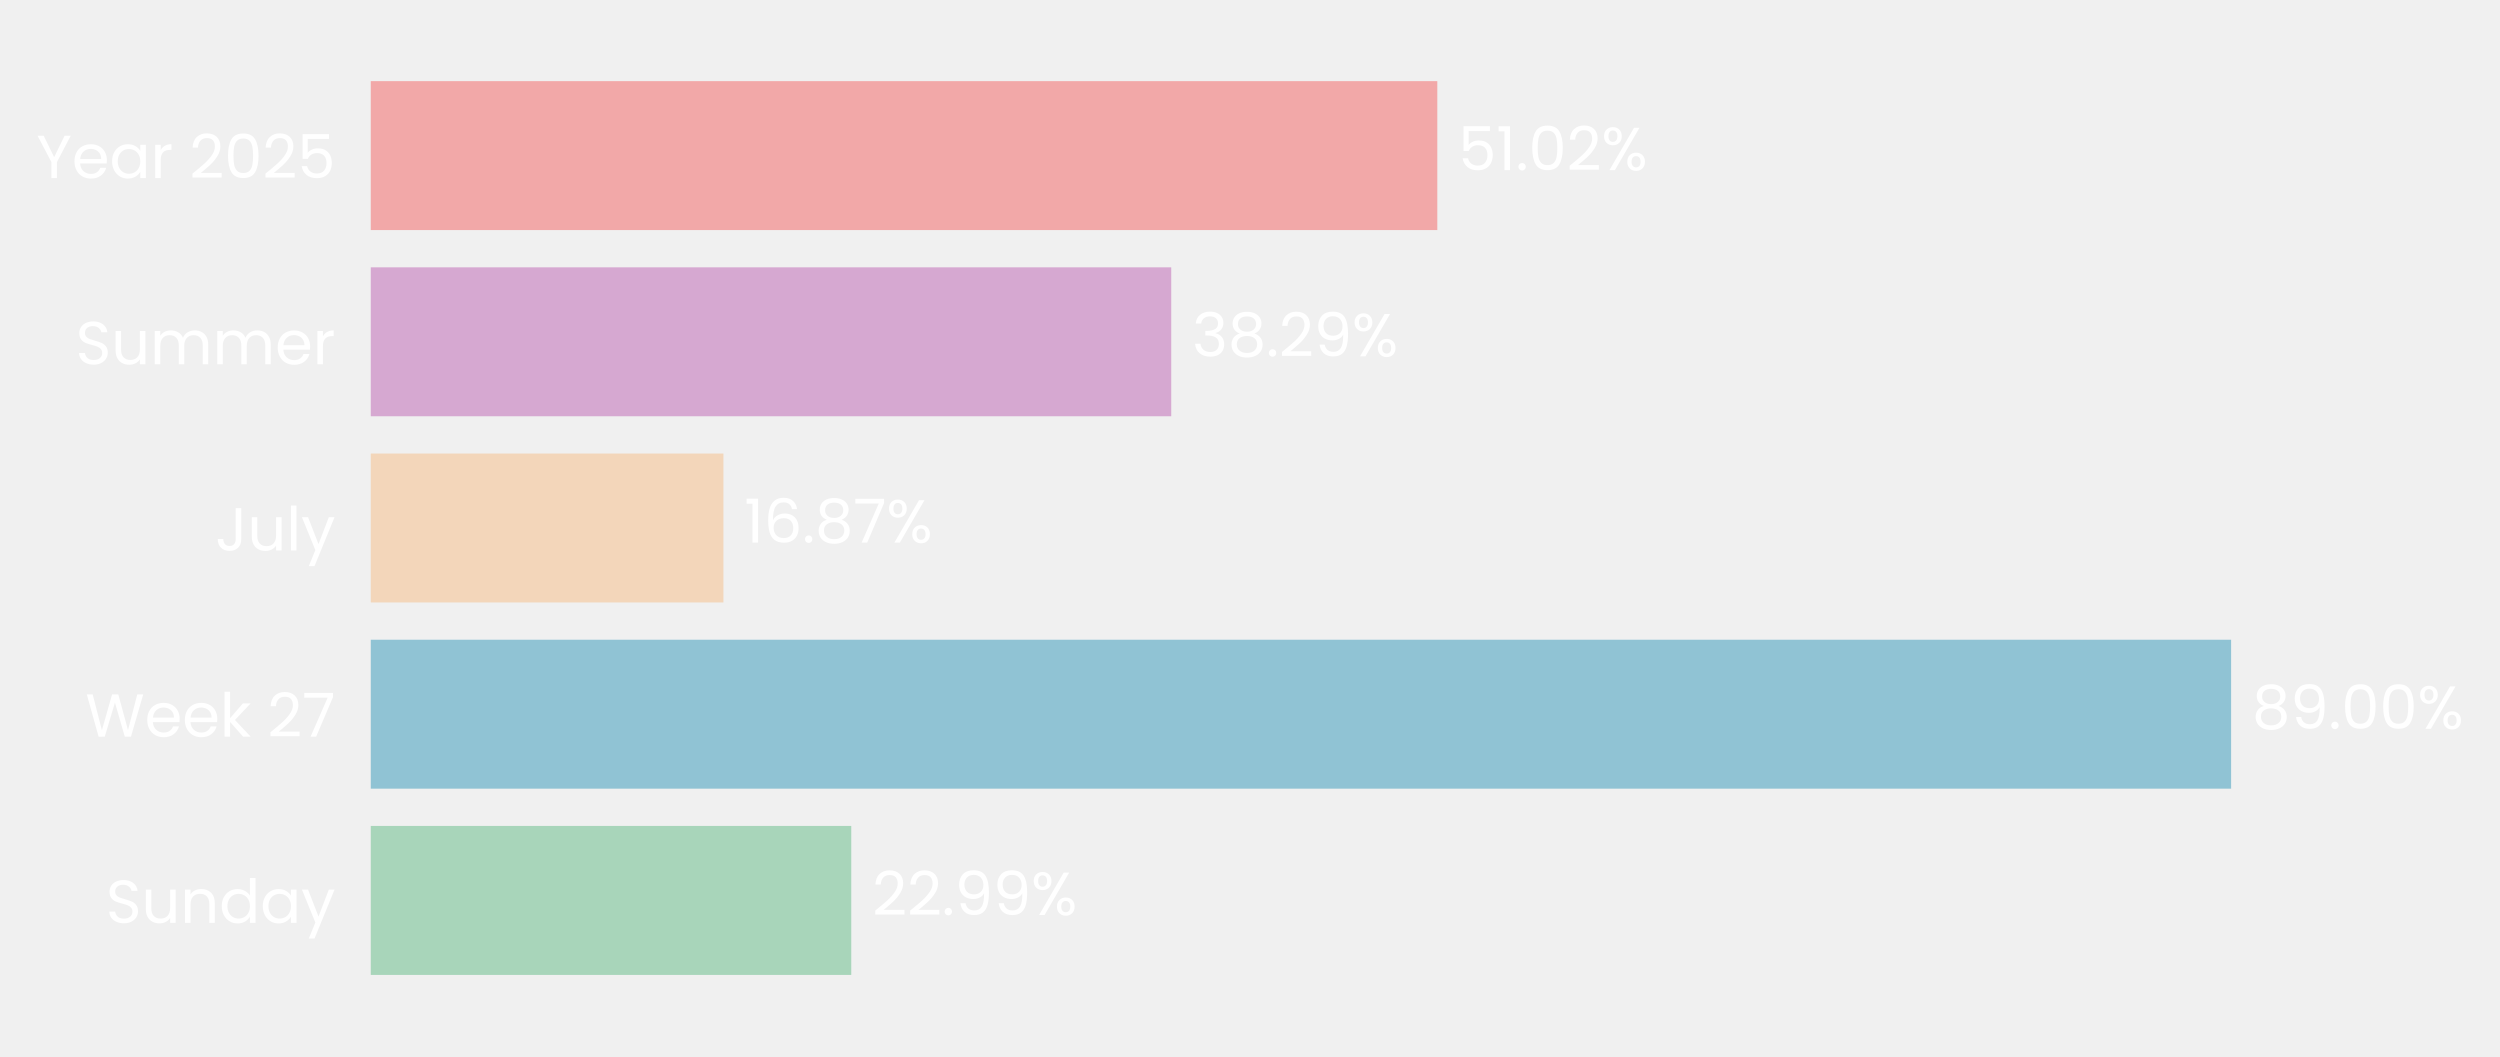
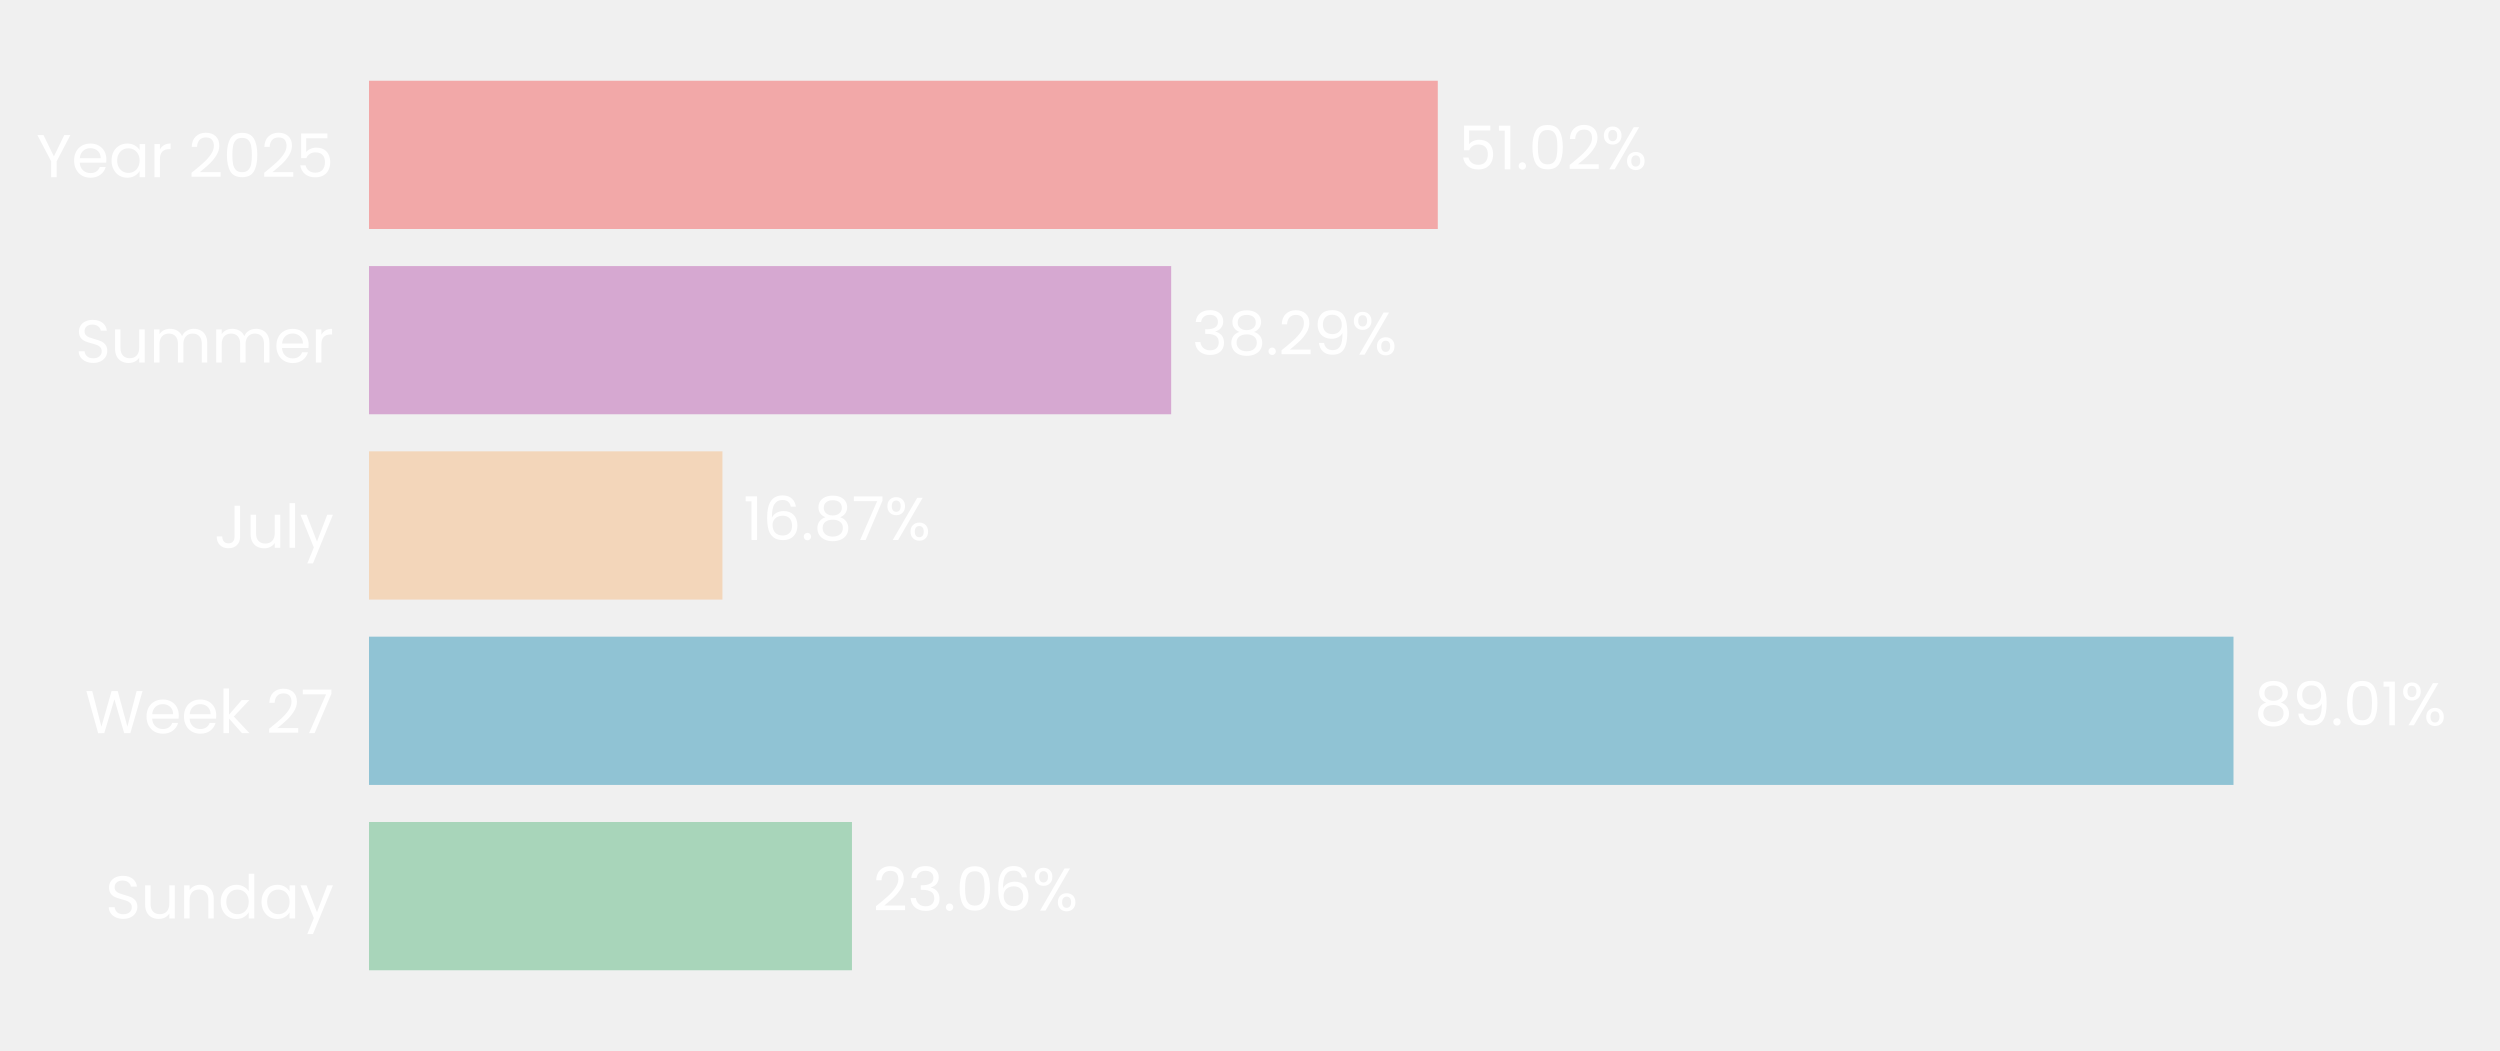
- <svg xmlns="http://www.w3.org/2000/svg" xmlns:xlink="http://www.w3.org/1999/xlink" width="494.311pt" height="208.8pt" viewBox="0 0 494.311 208.8" version="1.1">
+ <svg xmlns="http://www.w3.org/2000/svg" xmlns:xlink="http://www.w3.org/1999/xlink" width="496.691pt" height="208.8pt" viewBox="0 0 496.691 208.8" version="1.1">
  <defs>
    <style type="text/css">*{stroke-linejoin: round; stroke-linecap: butt}</style>
  </defs>
  <g id="figure_1">
    <g id="patch_1">
-       <path d="M 0 208.8  L 494.311 208.8  L 494.311 0  L 0 0  L 0 208.8  z " style="fill: none" />
+       <path d="M 0 208.8  L 496.691 208.8  L 496.691 0  L 0 0  L 0 208.8  z " style="fill: none" />
    </g>
    <g id="axes_1">
      <g id="patch_2">
-         <path d="M 73.311 201.6  L 486.619 201.6  L 486.619 7.2  L 73.311 7.2  L 73.311 201.6  z " style="fill: none" />
+         <path d="M 73.311 201.6  L 489.491 201.6  L 489.491 7.2  L 73.311 7.2  L 73.311 201.6  z " style="fill: none" />
      </g>
      <g id="patch_3">
-         <path d="M 73.311 192.764  L 168.315 192.764  L 168.315 163.309  L 73.311 163.309  z " clip-path="url(#p10ccea7816)" style="fill: #a8d5ba" />
+         <path d="M 73.311 192.764  L 169.264 192.764  L 169.264 163.309  L 73.311 163.309  z " clip-path="url(#p07684cbfac)" style="fill: #a8d5ba" />
      </g>
      <g id="patch_4">
-         <path d="M 73.311 155.945  L 441.147 155.945  L 441.147 126.491  L 73.311 126.491  z " clip-path="url(#p10ccea7816)" style="fill: #90c3d4" />
+         <path d="M 73.311 155.945  L 443.744 155.945  L 443.744 126.491  L 73.311 126.491  z " clip-path="url(#p07684cbfac)" style="fill: #90c3d4" />
      </g>
      <g id="patch_5">
-         <path d="M 73.311 119.127  L 143.038 119.127  L 143.038 89.673  L 73.311 89.673  z " clip-path="url(#p10ccea7816)" style="fill: #f3d6ba" />
+         <path d="M 73.311 119.127  L 143.532 119.127  L 143.532 89.673  L 73.311 89.673  z " clip-path="url(#p07684cbfac)" style="fill: #f3d6ba" />
      </g>
      <g id="patch_6">
-         <path d="M 73.311 82.309  L 231.581 82.309  L 231.581 52.855  L 73.311 52.855  z " clip-path="url(#p10ccea7816)" style="fill: #d6a8d1" />
+         <path d="M 73.311 82.309  L 232.684 82.309  L 232.684 52.855  L 73.311 52.855  z " clip-path="url(#p07684cbfac)" style="fill: #d6a8d1" />
      </g>
      <g id="patch_7">
-         <path d="M 73.311 45.491  L 284.189 45.491  L 284.189 16.036  L 73.311 16.036  z " clip-path="url(#p10ccea7816)" style="fill: #f2a8a8" />
+         <path d="M 73.311 45.491  L 285.655 45.491  L 285.655 16.036  L 73.311 16.036  z " clip-path="url(#p07684cbfac)" style="fill: #f2a8a8" />
      </g>
      <g id="matplotlib.axis_1">
        <g id="ytick_1">
          <g id="text_1">
            <g style="fill: #ffffff" transform="translate(20.92875 182.4764) scale(0.12 -0.12)">
              <defs>
                <path id="Poppins-Regular-53" d="M 1907 -45  Q 1466 -45 1117 112  Q 768 269 569 547  Q 371 826 365 1190  L 986 1190  Q 1018 877 1245 662  Q 1472 448 1907 448  Q 2323 448 2563 656  Q 2803 864 2803 1190  Q 2803 1446 2662 1606  Q 2522 1766 2310 1849  Q 2099 1933 1741 2029  Q 1299 2144 1033 2259  Q 768 2374 579 2620  Q 390 2867 390 3283  Q 390 3648 576 3929  Q 762 4211 1098 4364  Q 1434 4518 1869 4518  Q 2496 4518 2896 4204  Q 3296 3891 3347 3373  L 2707 3373  Q 2675 3629 2438 3824  Q 2202 4019 1811 4019  Q 1446 4019 1216 3830  Q 986 3642 986 3302  Q 986 3059 1123 2905  Q 1261 2752 1462 2672  Q 1664 2592 2029 2490  Q 2470 2368 2739 2249  Q 3008 2131 3200 1884  Q 3392 1638 3392 1216  Q 3392 890 3219 602  Q 3046 314 2707 134  Q 2368 -45 1907 -45  z " transform="scale(0.015625)" />
                <path id="Poppins-Regular-75" d="M 3603 3507  L 3603 0  L 3021 0  L 3021 518  Q 2854 250 2556 99  Q 2259 -51 1901 -51  Q 1491 -51 1164 118  Q 838 288 649 627  Q 461 966 461 1453  L 461 3507  L 1037 3507  L 1037 1530  Q 1037 1011 1299 732  Q 1562 454 2016 454  Q 2483 454 2752 742  Q 3021 1030 3021 1581  L 3021 3507  L 3603 3507  z " transform="scale(0.015625)" />
                <path id="Poppins-Regular-6e" d="M 2202 3571  Q 2842 3571 3238 3184  Q 3635 2797 3635 2067  L 3635 0  L 3059 0  L 3059 1984  Q 3059 2509 2796 2787  Q 2534 3066 2080 3066  Q 1619 3066 1347 2778  Q 1075 2490 1075 1939  L 1075 0  L 493 0  L 493 3507  L 1075 3507  L 1075 3008  Q 1248 3277 1545 3424  Q 1843 3571 2202 3571  z " transform="scale(0.015625)" />
                <path id="Poppins-Regular-64" d="M 275 1766  Q 275 2304 492 2710  Q 710 3117 1091 3341  Q 1472 3565 1946 3565  Q 2355 3565 2707 3376  Q 3059 3187 3245 2880  L 3245 4736  L 3834 4736  L 3834 0  L 3245 0  L 3245 659  Q 3072 346 2733 144  Q 2394 -58 1939 -58  Q 1472 -58 1091 172  Q 710 403 492 819  Q 275 1235 275 1766  z M 3245 1760  Q 3245 2157 3085 2451  Q 2925 2746 2653 2902  Q 2381 3059 2054 3059  Q 1728 3059 1459 2905  Q 1190 2752 1030 2457  Q 870 2163 870 1766  Q 870 1363 1030 1065  Q 1190 768 1459 611  Q 1728 454 2054 454  Q 2381 454 2653 611  Q 2925 768 3085 1065  Q 3245 1363 3245 1760  z " transform="scale(0.015625)" />
                <path id="Poppins-Regular-61" d="M 275 1766  Q 275 2304 492 2710  Q 710 3117 1091 3341  Q 1472 3565 1939 3565  Q 2400 3565 2739 3366  Q 3078 3168 3245 2867  L 3245 3507  L 3834 3507  L 3834 0  L 3245 0  L 3245 653  Q 3072 346 2729 144  Q 2387 -58 1933 -58  Q 1466 -58 1088 172  Q 710 403 492 819  Q 275 1235 275 1766  z M 3245 1760  Q 3245 2157 3085 2451  Q 2925 2746 2653 2902  Q 2381 3059 2054 3059  Q 1728 3059 1459 2905  Q 1190 2752 1030 2457  Q 870 2163 870 1766  Q 870 1363 1030 1065  Q 1190 768 1459 611  Q 1728 454 2054 454  Q 2381 454 2653 611  Q 2925 768 3085 1065  Q 3245 1363 3245 1760  z " transform="scale(0.015625)" />
                <path id="Poppins-Regular-79" d="M 3514 3507  L 1402 -1651  L 800 -1651  L 1491 38  L 77 3507  L 723 3507  L 1824 666  L 2912 3507  L 3514 3507  z " transform="scale(0.015625)" />
              </defs>
              <use xlink:href="#Poppins-Regular-53" />
              <use xlink:href="#Poppins-Regular-75" transform="translate(58.7 0)" />
              <use xlink:href="#Poppins-Regular-6e" transform="translate(122.7 0)" />
              <use xlink:href="#Poppins-Regular-64" transform="translate(186.7 0)" />
              <use xlink:href="#Poppins-Regular-61" transform="translate(254.3 0)" />
              <use xlink:href="#Poppins-Regular-79" transform="translate(321.8999 0)" />
            </g>
          </g>
        </g>
        <g id="ytick_2">
          <g id="text_2">
            <g style="fill: #ffffff" transform="translate(16.88437 145.6582) scale(0.12 -0.12)">
              <defs>
                <path id="Poppins-Regular-57" d="M 6099 4461  L 4806 0  L 4154 0  L 3117 3590  L 2042 0  L 1395 -6  L 147 4461  L 768 4461  L 1741 678  L 2816 4461  L 3469 4461  L 4493 691  L 5472 4461  L 6099 4461  z " transform="scale(0.015625)" />
                <path id="Poppins-Regular-65" d="M 3693 1888  Q 3693 1722 3674 1536  L 870 1536  Q 902 1018 1225 726  Q 1549 435 2010 435  Q 2387 435 2640 611  Q 2893 787 2995 1082  L 3622 1082  Q 3482 576 3059 259  Q 2637 -58 2010 -58  Q 1510 -58 1116 166  Q 723 390 499 803  Q 275 1216 275 1760  Q 275 2304 492 2713  Q 710 3123 1104 3344  Q 1498 3565 2010 3565  Q 2509 3565 2893 3347  Q 3277 3130 3485 2749  Q 3693 2368 3693 1888  z M 3091 2010  Q 3091 2342 2944 2582  Q 2797 2822 2544 2947  Q 2291 3072 1984 3072  Q 1542 3072 1232 2790  Q 922 2509 877 2010  L 3091 2010  z " transform="scale(0.015625)" />
                <path id="Poppins-Regular-6b" d="M 2451 0  L 1075 1549  L 1075 0  L 493 0  L 493 4736  L 1075 4736  L 1075 1952  L 2426 3507  L 3238 3507  L 1587 1760  L 3245 0  L 2451 0  z " transform="scale(0.015625)" />
                <path id="Poppins-Regular-20" transform="scale(0.015625)" />
                <path id="Poppins-Regular-32" d="M 326 467  Q 1139 1120 1600 1539  Q 2061 1958 2377 2416  Q 2694 2874 2694 3315  Q 2694 3731 2492 3971  Q 2291 4211 1843 4211  Q 1408 4211 1168 3939  Q 928 3667 909 3213  L 346 3213  Q 371 3930 780 4320  Q 1190 4710 1837 4710  Q 2496 4710 2883 4345  Q 3270 3981 3270 3341  Q 3270 2810 2953 2307  Q 2637 1805 2233 1424  Q 1830 1043 1203 538  L 3405 538  L 3405 51  L 326 51  L 326 467  z " transform="scale(0.015625)" />
                <path id="Poppins-Regular-37" d="M 3245 4173  L 1466 0  L 877 0  L 2682 4115  L 211 4115  L 211 4614  L 3245 4614  L 3245 4173  z " transform="scale(0.015625)" />
              </defs>
              <use xlink:href="#Poppins-Regular-57" />
              <use xlink:href="#Poppins-Regular-65" transform="translate(97.59999 0)" />
              <use xlink:href="#Poppins-Regular-65" transform="translate(159.6 0)" />
              <use xlink:href="#Poppins-Regular-6b" transform="translate(221.6 0)" />
              <use xlink:href="#Poppins-Regular-20" transform="translate(273.0999 0)" />
              <use xlink:href="#Poppins-Regular-32" transform="translate(299.7999 0)" />
              <use xlink:href="#Poppins-Regular-37" transform="translate(357.2999 0)" />
            </g>
          </g>
        </g>
        <g id="ytick_3">
          <g id="text_3">
            <g style="fill: #ffffff" transform="translate(42.56437 108.84) scale(0.12 -0.12)">
              <defs>
                <path id="Poppins-Regular-4a" d="M 2739 4461  L 2739 1165  Q 2739 614 2400 284  Q 2061 -45 1504 -45  Q 941 -45 601 291  Q 262 627 262 1210  L 845 1210  Q 851 883 1014 678  Q 1178 474 1504 474  Q 1830 474 1990 669  Q 2150 864 2150 1165  L 2150 4461  L 2739 4461  z " transform="scale(0.015625)" />
                <path id="Poppins-Regular-6c" d="M 1075 4736  L 1075 0  L 493 0  L 493 4736  L 1075 4736  z " transform="scale(0.015625)" />
              </defs>
              <use xlink:href="#Poppins-Regular-4a" />
              <use xlink:href="#Poppins-Regular-75" transform="translate(52.99999 0)" />
              <use xlink:href="#Poppins-Regular-6c" transform="translate(117 0)" />
              <use xlink:href="#Poppins-Regular-79" transform="translate(141.6 0)" />
            </g>
          </g>
        </g>
        <g id="ytick_4">
          <g id="text_4">
            <g style="fill: #ffffff" transform="translate(14.95125 72.02182) scale(0.12 -0.12)">
              <defs>
                <path id="Poppins-Regular-6d" d="M 4710 3571  Q 5120 3571 5440 3401  Q 5760 3232 5945 2893  Q 6131 2554 6131 2067  L 6131 0  L 5555 0  L 5555 1984  Q 5555 2509 5296 2787  Q 5037 3066 4595 3066  Q 4141 3066 3872 2774  Q 3603 2483 3603 1933  L 3603 0  L 3027 0  L 3027 1984  Q 3027 2509 2768 2787  Q 2509 3066 2067 3066  Q 1613 3066 1344 2774  Q 1075 2483 1075 1933  L 1075 0  L 493 0  L 493 3507  L 1075 3507  L 1075 3002  Q 1248 3277 1539 3424  Q 1830 3571 2182 3571  Q 2624 3571 2963 3372  Q 3302 3174 3469 2790  Q 3616 3162 3955 3366  Q 4294 3571 4710 3571  z " transform="scale(0.015625)" />
                <path id="Poppins-Regular-72" d="M 1075 2938  Q 1229 3238 1513 3404  Q 1798 3571 2208 3571  L 2208 2970  L 2054 2970  Q 1075 2970 1075 1907  L 1075 0  L 493 0  L 493 3507  L 1075 3507  L 1075 2938  z " transform="scale(0.015625)" />
              </defs>
              <use xlink:href="#Poppins-Regular-53" />
              <use xlink:href="#Poppins-Regular-75" transform="translate(58.7 0)" />
              <use xlink:href="#Poppins-Regular-6d" transform="translate(122.7 0)" />
              <use xlink:href="#Poppins-Regular-6d" transform="translate(225.7 0)" />
              <use xlink:href="#Poppins-Regular-65" transform="translate(328.7 0)" />
              <use xlink:href="#Poppins-Regular-72" transform="translate(390.6999 0)" />
            </g>
          </g>
        </g>
        <g id="ytick_5">
          <g id="text_5">
            <g style="fill: #ffffff" transform="translate(7.2 35.20364) scale(0.12 -0.12)">
              <defs>
                <path id="Poppins-Regular-59" d="M 3616 4461  L 2163 1683  L 2163 0  L 1581 0  L 1581 1683  L 122 4461  L 768 4461  L 1869 2202  L 2970 4461  L 3616 4461  z " transform="scale(0.015625)" />
                <path id="Poppins-Regular-30" d="M 397 2362  Q 397 3462 755 4080  Q 1114 4698 2010 4698  Q 2899 4698 3257 4080  Q 3616 3462 3616 2362  Q 3616 1242 3257 621  Q 2899 0 2010 0  Q 1114 0 755 621  Q 397 1242 397 2362  z M 3040 2362  Q 3040 2918 2966 3305  Q 2893 3693 2665 3929  Q 2438 4166 2010 4166  Q 1574 4166 1347 3929  Q 1120 3693 1046 3305  Q 973 2918 973 2362  Q 973 1786 1046 1395  Q 1120 1005 1347 768  Q 1574 531 2010 531  Q 2438 531 2665 768  Q 2893 1005 2966 1395  Q 3040 1786 3040 2362  z " transform="scale(0.015625)" />
                <path id="Poppins-Regular-35" d="M 3347 4122  L 1101 4122  L 1101 2662  Q 1248 2867 1536 2998  Q 1824 3130 2157 3130  Q 2688 3130 3021 2909  Q 3354 2688 3498 2339  Q 3642 1990 3642 1600  Q 3642 1139 3469 774  Q 3296 410 2941 198  Q 2586 -13 2061 -13  Q 1389 -13 973 332  Q 557 678 467 1254  L 1037 1254  Q 1120 890 1389 685  Q 1658 480 2067 480  Q 2573 480 2829 784  Q 3085 1088 3085 1587  Q 3085 2086 2829 2358  Q 2573 2630 2074 2630  Q 1734 2630 1481 2467  Q 1229 2304 1114 2022  L 563 2022  L 563 4634  L 3347 4634  L 3347 4122  z " transform="scale(0.015625)" />
              </defs>
              <use xlink:href="#Poppins-Regular-59" />
              <use xlink:href="#Poppins-Regular-65" transform="translate(58.39999 0)" />
              <use xlink:href="#Poppins-Regular-61" transform="translate(120.4 0)" />
              <use xlink:href="#Poppins-Regular-72" transform="translate(188 0)" />
              <use xlink:href="#Poppins-Regular-20" transform="translate(225.3 0)" />
              <use xlink:href="#Poppins-Regular-32" transform="translate(252 0)" />
              <use xlink:href="#Poppins-Regular-30" transform="translate(309.4999 0)" />
              <use xlink:href="#Poppins-Regular-32" transform="translate(372.2999 0)" />
              <use xlink:href="#Poppins-Regular-35" transform="translate(429.7999 0)" />
            </g>
          </g>
        </g>
      </g>
      <g id="text_6">
-         <g style="fill: #ffffff" transform="translate(172.4477 180.9164) scale(0.12 -0.12)">
+         <g style="fill: #ffffff" transform="translate(173.4257 180.9164) scale(0.12 -0.12)">
          <defs>
+             <path id="Poppins-Regular-33" d="M 384 3462  Q 429 4051 838 4384  Q 1248 4717 1901 4717  Q 2336 4717 2653 4560  Q 2970 4403 3133 4134  Q 3296 3866 3296 3526  Q 3296 3130 3069 2842  Q 2842 2554 2477 2470  L 2477 2438  Q 2893 2336 3136 2035  Q 3379 1734 3379 1248  Q 3379 883 3212 592  Q 3046 301 2713 134  Q 2381 -32 1914 -32  Q 1235 -32 800 323  Q 365 678 314 1331  L 877 1331  Q 922 947 1190 704  Q 1459 461 1907 461  Q 2355 461 2588 694  Q 2822 928 2822 1299  Q 2822 1779 2502 1990  Q 2182 2202 1536 2202  L 1389 2202  L 1389 2688  L 1542 2688  Q 2131 2694 2432 2883  Q 2733 3072 2733 3469  Q 2733 3808 2512 4013  Q 2291 4218 1882 4218  Q 1485 4218 1241 4013  Q 998 3808 954 3462  L 384 3462  z " transform="scale(0.015625)" />
            <path id="Poppins-Regular-2e" d="M 678 -38  Q 512 -38 397 77  Q 282 192 282 358  Q 282 525 397 640  Q 512 755 678 755  Q 838 755 950 640  Q 1062 525 1062 358  Q 1062 192 950 77  Q 838 -38 678 -38  z " transform="scale(0.015625)" />
-             <path id="Poppins-Regular-39" d="M 1146 1242  Q 1210 877 1443 678  Q 1677 480 2074 480  Q 2605 480 2857 896  Q 3110 1312 3098 2298  Q 2963 2010 2649 1846  Q 2336 1683 1952 1683  Q 1523 1683 1187 1859  Q 851 2035 659 2374  Q 467 2714 467 3194  Q 467 3878 864 4297  Q 1261 4717 1990 4717  Q 2886 4717 3248 4134  Q 3610 3552 3610 2400  Q 3610 1594 3466 1069  Q 3322 544 2979 269  Q 2637 -6 2042 -6  Q 1389 -6 1024 346  Q 659 698 608 1242  L 1146 1242  z M 2048 2176  Q 2477 2176 2752 2441  Q 3027 2707 3027 3162  Q 3027 3642 2758 3936  Q 2490 4230 2003 4230  Q 1555 4230 1289 3948  Q 1024 3667 1024 3206  Q 1024 2739 1286 2457  Q 1549 2176 2048 2176  z " transform="scale(0.015625)" />
+             <path id="Poppins-Regular-36" d="M 2976 3526  Q 2835 4237 2099 4237  Q 1530 4237 1248 3798  Q 966 3360 973 2355  Q 1120 2688 1462 2877  Q 1805 3066 2227 3066  Q 2886 3066 3280 2656  Q 3674 2246 3674 1523  Q 3674 1088 3504 742  Q 3334 397 2992 192  Q 2650 -13 2163 -13  Q 1504 -13 1133 281  Q 762 576 614 1094  Q 467 1613 467 2374  Q 467 4723 2106 4723  Q 2733 4723 3091 4384  Q 3450 4045 3514 3526  L 2976 3526  z M 2106 2573  Q 1830 2573 1587 2461  Q 1344 2349 1193 2121  Q 1043 1894 1043 1568  Q 1043 1082 1324 778  Q 1606 474 2131 474  Q 2579 474 2844 752  Q 3110 1030 3110 1504  Q 3110 2003 2854 2288  Q 2598 2573 2106 2573  z " transform="scale(0.015625)" />
            <path id="Poppins-Regular-25" d="M 269 3584  Q 269 4019 531 4278  Q 794 4538 1203 4538  Q 1613 4538 1875 4278  Q 2138 4019 2138 3584  Q 2138 3142 1875 2883  Q 1613 2624 1203 2624  Q 794 2624 531 2883  Q 269 3142 269 3584  z M 4006 4467  L 1414 0  L 838 0  L 3430 4467  L 4006 4467  z M 1203 4179  Q 986 4179 861 4028  Q 736 3878 736 3584  Q 736 3290 861 3136  Q 986 2982 1203 2982  Q 1421 2982 1549 3139  Q 1677 3296 1677 3584  Q 1677 3878 1549 4028  Q 1421 4179 1203 4179  z M 2720 883  Q 2720 1325 2982 1584  Q 3245 1843 3654 1843  Q 4064 1843 4323 1584  Q 4582 1325 4582 883  Q 4582 448 4323 185  Q 4064 -77 3654 -77  Q 3245 -77 2982 182  Q 2720 442 2720 883  z M 3648 1478  Q 3430 1478 3302 1328  Q 3174 1178 3174 883  Q 3174 595 3302 444  Q 3430 294 3648 294  Q 3866 294 3994 444  Q 4122 595 4122 883  Q 4122 1178 3994 1328  Q 3866 1478 3648 1478  z " transform="scale(0.015625)" />
          </defs>
          <use xlink:href="#Poppins-Regular-32" />
-           <use xlink:href="#Poppins-Regular-32" transform="translate(57.49999 0)" />
-           <use xlink:href="#Poppins-Regular-2e" transform="translate(115 0)" />
-           <use xlink:href="#Poppins-Regular-39" transform="translate(136 0)" />
-           <use xlink:href="#Poppins-Regular-39" transform="translate(198.9999 0)" />
-           <use xlink:href="#Poppins-Regular-25" transform="translate(261.9999 0)" />
+           <use xlink:href="#Poppins-Regular-33" transform="translate(57.49999 0)" />
+           <use xlink:href="#Poppins-Regular-2e" transform="translate(116.4 0)" />
+           <use xlink:href="#Poppins-Regular-30" transform="translate(137.4 0)" />
+           <use xlink:href="#Poppins-Regular-36" transform="translate(200.2 0)" />
+           <use xlink:href="#Poppins-Regular-25" transform="translate(263.6999 0)" />
        </g>
      </g>
      <g id="text_7">
-         <g style="fill: #ffffff" transform="translate(445.28 144.0982) scale(0.12 -0.12)">
+         <g style="fill: #ffffff" transform="translate(447.9063 144.0982) scale(0.12 -0.12)">
          <defs>
            <path id="Poppins-Regular-38" d="M 1242 2406  Q 883 2547 691 2816  Q 499 3085 499 3469  Q 499 3814 672 4092  Q 845 4371 1187 4534  Q 1530 4698 2016 4698  Q 2502 4698 2844 4534  Q 3187 4371 3363 4092  Q 3539 3814 3539 3469  Q 3539 3098 3340 2819  Q 3142 2541 2797 2406  Q 3194 2285 3427 1981  Q 3661 1677 3661 1248  Q 3661 832 3456 521  Q 3251 211 2876 41  Q 2502 -128 2016 -128  Q 1530 -128 1162 41  Q 794 211 589 521  Q 384 832 384 1248  Q 384 1677 614 1984  Q 845 2291 1242 2406  z M 2976 3398  Q 2976 3789 2720 4000  Q 2464 4211 2016 4211  Q 1574 4211 1318 4000  Q 1062 3789 1062 3392  Q 1062 3034 1328 2816  Q 1594 2598 2016 2598  Q 2445 2598 2710 2819  Q 2976 3040 2976 3398  z M 2016 2150  Q 1542 2150 1241 1929  Q 941 1709 941 1267  Q 941 858 1232 608  Q 1523 358 2016 358  Q 2509 358 2797 608  Q 3085 858 3085 1267  Q 3085 1696 2790 1923  Q 2496 2150 2016 2150  z " transform="scale(0.015625)" />
+             <path id="Poppins-Regular-39" d="M 1146 1242  Q 1210 877 1443 678  Q 1677 480 2074 480  Q 2605 480 2857 896  Q 3110 1312 3098 2298  Q 2963 2010 2649 1846  Q 2336 1683 1952 1683  Q 1523 1683 1187 1859  Q 851 2035 659 2374  Q 467 2714 467 3194  Q 467 3878 864 4297  Q 1261 4717 1990 4717  Q 2886 4717 3248 4134  Q 3610 3552 3610 2400  Q 3610 1594 3466 1069  Q 3322 544 2979 269  Q 2637 -6 2042 -6  Q 1389 -6 1024 346  Q 659 698 608 1242  L 1146 1242  z M 2048 2176  Q 2477 2176 2752 2441  Q 3027 2707 3027 3162  Q 3027 3642 2758 3936  Q 2490 4230 2003 4230  Q 1555 4230 1289 3948  Q 1024 3667 1024 3206  Q 1024 2739 1286 2457  Q 1549 2176 2048 2176  z " transform="scale(0.015625)" />
+             <path id="Poppins-Regular-31" d="M 243 4096  L 243 4627  L 1446 4627  L 1446 0  L 858 0  L 858 4096  L 243 4096  z " transform="scale(0.015625)" />
          </defs>
          <use xlink:href="#Poppins-Regular-38" />
          <use xlink:href="#Poppins-Regular-39" transform="translate(63.09999 0)" />
          <use xlink:href="#Poppins-Regular-2e" transform="translate(126.1 0)" />
          <use xlink:href="#Poppins-Regular-30" transform="translate(147.1 0)" />
-           <use xlink:href="#Poppins-Regular-30" transform="translate(209.8999 0)" />
-           <use xlink:href="#Poppins-Regular-25" transform="translate(272.6999 0)" />
+           <use xlink:href="#Poppins-Regular-31" transform="translate(209.8999 0)" />
+           <use xlink:href="#Poppins-Regular-25" transform="translate(241.8999 0)" />
        </g>
      </g>
      <g id="text_8">
-         <g style="fill: #ffffff" transform="translate(147.1715 107.28) scale(0.12 -0.12)">
-           <defs>
-             <path id="Poppins-Regular-31" d="M 243 4096  L 243 4627  L 1446 4627  L 1446 0  L 858 0  L 858 4096  L 243 4096  z " transform="scale(0.015625)" />
-             <path id="Poppins-Regular-36" d="M 2976 3526  Q 2835 4237 2099 4237  Q 1530 4237 1248 3798  Q 966 3360 973 2355  Q 1120 2688 1462 2877  Q 1805 3066 2227 3066  Q 2886 3066 3280 2656  Q 3674 2246 3674 1523  Q 3674 1088 3504 742  Q 3334 397 2992 192  Q 2650 -13 2163 -13  Q 1504 -13 1133 281  Q 762 576 614 1094  Q 467 1613 467 2374  Q 467 4723 2106 4723  Q 2733 4723 3091 4384  Q 3450 4045 3514 3526  L 2976 3526  z M 2106 2573  Q 1830 2573 1587 2461  Q 1344 2349 1193 2121  Q 1043 1894 1043 1568  Q 1043 1082 1324 778  Q 1606 474 2131 474  Q 2579 474 2844 752  Q 3110 1030 3110 1504  Q 3110 2003 2854 2288  Q 2598 2573 2106 2573  z " transform="scale(0.015625)" />
-           </defs>
+         <g style="fill: #ffffff" transform="translate(147.6941 107.28) scale(0.12 -0.12)">
          <use xlink:href="#Poppins-Regular-31" />
          <use xlink:href="#Poppins-Regular-36" transform="translate(31.99998 0)" />
          <use xlink:href="#Poppins-Regular-2e" transform="translate(95.49997 0)" />
          <use xlink:href="#Poppins-Regular-38" transform="translate(116.5 0)" />
          <use xlink:href="#Poppins-Regular-37" transform="translate(179.5999 0)" />
          <use xlink:href="#Poppins-Regular-25" transform="translate(234.1999 0)" />
        </g>
      </g>
      <g id="text_9">
-         <g style="fill: #ffffff" transform="translate(235.7136 70.46182) scale(0.12 -0.12)">
-           <defs>
-             <path id="Poppins-Regular-33" d="M 384 3462  Q 429 4051 838 4384  Q 1248 4717 1901 4717  Q 2336 4717 2653 4560  Q 2970 4403 3133 4134  Q 3296 3866 3296 3526  Q 3296 3130 3069 2842  Q 2842 2554 2477 2470  L 2477 2438  Q 2893 2336 3136 2035  Q 3379 1734 3379 1248  Q 3379 883 3212 592  Q 3046 301 2713 134  Q 2381 -32 1914 -32  Q 1235 -32 800 323  Q 365 678 314 1331  L 877 1331  Q 922 947 1190 704  Q 1459 461 1907 461  Q 2355 461 2588 694  Q 2822 928 2822 1299  Q 2822 1779 2502 1990  Q 2182 2202 1536 2202  L 1389 2202  L 1389 2688  L 1542 2688  Q 2131 2694 2432 2883  Q 2733 3072 2733 3469  Q 2733 3808 2512 4013  Q 2291 4218 1882 4218  Q 1485 4218 1241 4013  Q 998 3808 954 3462  L 384 3462  z " transform="scale(0.015625)" />
-           </defs>
+         <g style="fill: #ffffff" transform="translate(236.8454 70.46182) scale(0.12 -0.12)">
          <use xlink:href="#Poppins-Regular-33" />
          <use xlink:href="#Poppins-Regular-38" transform="translate(58.89999 0)" />
          <use xlink:href="#Poppins-Regular-2e" transform="translate(122 0)" />
          <use xlink:href="#Poppins-Regular-32" transform="translate(143 0)" />
          <use xlink:href="#Poppins-Regular-39" transform="translate(200.5 0)" />
          <use xlink:href="#Poppins-Regular-25" transform="translate(263.4999 0)" />
        </g>
      </g>
      <g id="text_10">
-         <g style="fill: #ffffff" transform="translate(288.3217 33.64364) scale(0.12 -0.12)">
+         <g style="fill: #ffffff" transform="translate(289.8167 33.64364) scale(0.12 -0.12)">
          <use xlink:href="#Poppins-Regular-35" />
          <use xlink:href="#Poppins-Regular-31" transform="translate(62.79999 0)" />
          <use xlink:href="#Poppins-Regular-2e" transform="translate(94.79997 0)" />
          <use xlink:href="#Poppins-Regular-30" transform="translate(115.8 0)" />
          <use xlink:href="#Poppins-Regular-32" transform="translate(178.5999 0)" />
          <use xlink:href="#Poppins-Regular-25" transform="translate(236.0999 0)" />
        </g>
      </g>
    </g>
  </g>
  <defs>
-     <clipPath id="p10ccea7816">
-       <rect x="73.311" y="7.2" width="413.308" height="194.4" />
+     <clipPath id="p07684cbfac">
+       <rect x="73.311" y="7.2" width="416.18" height="194.4" />
    </clipPath>
  </defs>
</svg>
